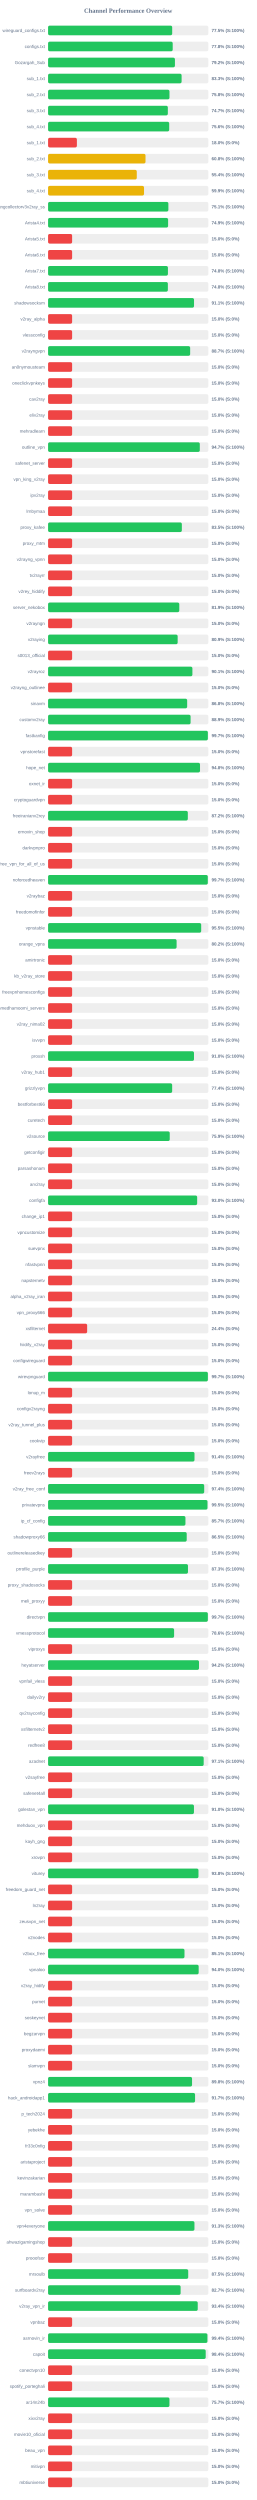
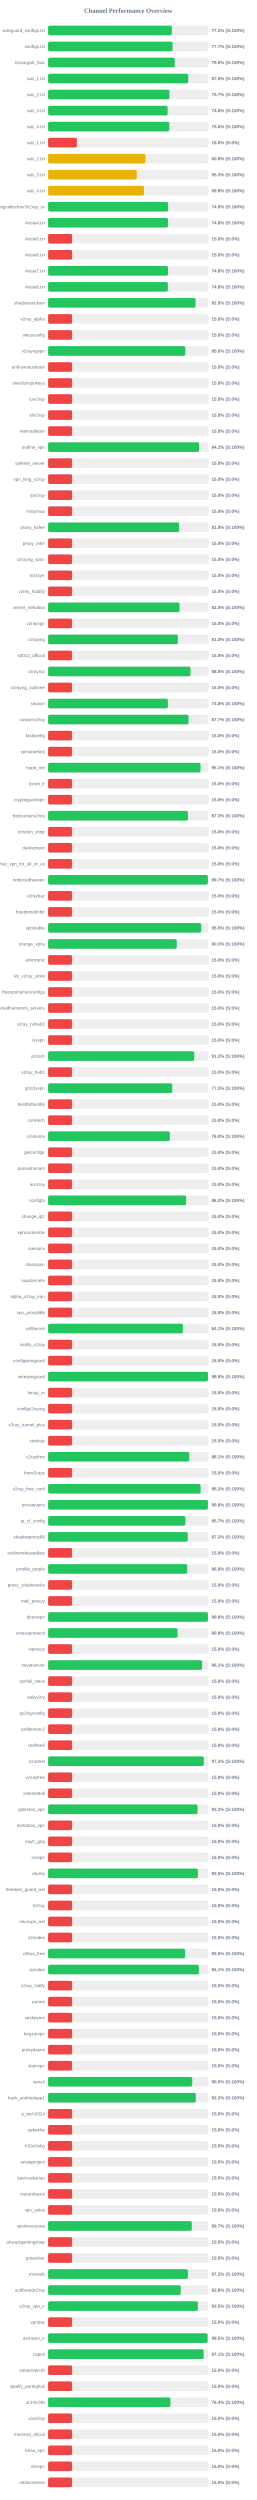
<svg xmlns="http://www.w3.org/2000/svg" width="800" height="7800" version="1.1">
  <style>
        .row { font: 14px Arial; fill: #64748b; }
        .score { font: bold 14px Arial; fill: #64748b; }
    </style>
  <text x="400" y="40" text-anchor="middle" font-size="20px" font-weight="bold" fill="#64748b">Channel Performance Overview</text>
  <rect x="150" y="80" width="500" height="30" fill="#eee" rx="5" />
-   <rect x="150" y="80" width="387.25" height="30" fill="#22c55e" rx="5" />
+   <rect x="150" y="80" width="386.25" height="30" fill="#22c55e" rx="5" />
  <text x="140" y="100" text-anchor="end" class="row">wireguard_configs.txt</text>
-   <text x="660" y="100" text-anchor="start" class="score">77.5% (S:100%)</text>
+   <text x="660" y="100" text-anchor="start" class="score">77.2% (S:100%)</text>
  <rect x="150" y="130" width="500" height="30" fill="#eee" rx="5" />
-   <rect x="150" y="130" width="388.85" height="30" fill="#22c55e" rx="5" />
+   <rect x="150" y="130" width="388.55" height="30" fill="#22c55e" rx="5" />
  <text x="140" y="150" text-anchor="end" class="row">configs.txt</text>
-   <text x="660" y="150" text-anchor="start" class="score">77.8% (S:100%)</text>
+   <text x="660" y="150" text-anchor="start" class="score">77.7% (S:100%)</text>
  <rect x="150" y="180" width="500" height="30" fill="#eee" rx="5" />
-   <rect x="150" y="180" width="395.8" height="30" fill="#22c55e" rx="5" />
+   <rect x="150" y="180" width="395.25" height="30" fill="#22c55e" rx="5" />
  <text x="140" y="200" text-anchor="end" class="row">Gozargah_Sub</text>
-   <text x="660" y="200" text-anchor="start" class="score">79.2% (S:100%)</text>
+   <text x="660" y="200" text-anchor="start" class="score">79.0% (S:100%)</text>
  <rect x="150" y="230" width="500" height="30" fill="#eee" rx="5" />
-   <rect x="150" y="230" width="416.6" height="30" fill="#22c55e" rx="5" />
+   <rect x="150" y="230" width="437.3" height="30" fill="#22c55e" rx="5" />
  <text x="140" y="250" text-anchor="end" class="row">sub_1.txt</text>
-   <text x="660" y="250" text-anchor="start" class="score">83.3% (S:100%)</text>
+   <text x="660" y="250" text-anchor="start" class="score">87.5% (S:100%)</text>
  <rect x="150" y="280" width="500" height="30" fill="#eee" rx="5" />
-   <rect x="150" y="280" width="378.75" height="30" fill="#22c55e" rx="5" />
+   <rect x="150" y="280" width="378.65" height="30" fill="#22c55e" rx="5" />
  <text x="140" y="300" text-anchor="end" class="row">sub_2.txt</text>
-   <text x="660" y="300" text-anchor="start" class="score">75.8% (S:100%)</text>
+   <text x="660" y="300" text-anchor="start" class="score">75.7% (S:100%)</text>
  <rect x="150" y="330" width="500" height="30" fill="#eee" rx="5" />
-   <rect x="150" y="330" width="373.65" height="30" fill="#22c55e" rx="5" />
+   <rect x="150" y="330" width="372.95" height="30" fill="#22c55e" rx="5" />
  <text x="140" y="350" text-anchor="end" class="row">sub_3.txt</text>
-   <text x="660" y="350" text-anchor="start" class="score">74.7% (S:100%)</text>
+   <text x="660" y="350" text-anchor="start" class="score">74.6% (S:100%)</text>
  <rect x="150" y="380" width="500" height="30" fill="#eee" rx="5" />
-   <rect x="150" y="380" width="377.9" height="30" fill="#22c55e" rx="5" />
+   <rect x="150" y="380" width="378.05" height="30" fill="#22c55e" rx="5" />
  <text x="140" y="400" text-anchor="end" class="row">sub_4.txt</text>
  <text x="660" y="400" text-anchor="start" class="score">75.6% (S:100%)</text>
  <rect x="150" y="430" width="500" height="30" fill="#eee" rx="5" />
  <rect x="150" y="430" width="89.9" height="30" fill="#ef4444" rx="5" />
  <text x="140" y="450" text-anchor="end" class="row">sub_1.txt</text>
  <text x="660" y="450" text-anchor="start" class="score">18.0% (S:0%)</text>
  <rect x="150" y="480" width="500" height="30" fill="#eee" rx="5" />
-   <rect x="150" y="480" width="304.0" height="30" fill="#eab308" rx="5" />
+   <rect x="150" y="480" width="303.9" height="30" fill="#eab308" rx="5" />
  <text x="140" y="500" text-anchor="end" class="row">sub_2.txt</text>
  <text x="660" y="500" text-anchor="start" class="score">60.8% (S:100%)</text>
  <rect x="150" y="530" width="500" height="30" fill="#eee" rx="5" />
-   <rect x="150" y="530" width="276.75" height="30" fill="#eab308" rx="5" />
+   <rect x="150" y="530" width="276.65" height="30" fill="#eab308" rx="5" />
  <text x="140" y="550" text-anchor="end" class="row">sub_3.txt</text>
-   <text x="660" y="550" text-anchor="start" class="score">55.4% (S:100%)</text>
+   <text x="660" y="550" text-anchor="start" class="score">55.3% (S:100%)</text>
  <rect x="150" y="580" width="500" height="30" fill="#eee" rx="5" />
-   <rect x="150" y="580" width="299.35" height="30" fill="#eab308" rx="5" />
+   <rect x="150" y="580" width="299.25" height="30" fill="#eab308" rx="5" />
  <text x="140" y="600" text-anchor="end" class="row">sub_4.txt</text>
  <text x="660" y="600" text-anchor="start" class="score">59.9% (S:100%)</text>
  <rect x="150" y="630" width="500" height="30" fill="#eee" rx="5" />
-   <rect x="150" y="630" width="375.35" height="30" fill="#22c55e" rx="5" />
+   <rect x="150" y="630" width="374.7" height="30" fill="#22c55e" rx="5" />
  <text x="140" y="650" text-anchor="end" class="row">kayhgngcollectorv3v2ray_ss</text>
-   <text x="660" y="650" text-anchor="start" class="score">75.1% (S:100%)</text>
+   <text x="660" y="650" text-anchor="start" class="score">74.9% (S:100%)</text>
  <rect x="150" y="680" width="500" height="30" fill="#eee" rx="5" />
-   <rect x="150" y="680" width="374.5" height="30" fill="#22c55e" rx="5" />
+   <rect x="150" y="680" width="374.05" height="30" fill="#22c55e" rx="5" />
  <text x="140" y="700" text-anchor="end" class="row">Arista4.txt</text>
-   <text x="660" y="700" text-anchor="start" class="score">74.9% (S:100%)</text>
+   <text x="660" y="700" text-anchor="start" class="score">74.8% (S:100%)</text>
  <rect x="150" y="730" width="500" height="30" fill="#eee" rx="5" />
  <rect x="150" y="730" width="75.0" height="30" fill="#ef4444" rx="5" />
  <text x="140" y="750" text-anchor="end" class="row">Arista5.txt</text>
  <text x="660" y="750" text-anchor="start" class="score">15.0% (S:0%)</text>
  <rect x="150" y="780" width="500" height="30" fill="#eee" rx="5" />
  <rect x="150" y="780" width="75.0" height="30" fill="#ef4444" rx="5" />
  <text x="140" y="800" text-anchor="end" class="row">Arista6.txt</text>
  <text x="660" y="800" text-anchor="start" class="score">15.0% (S:0%)</text>
  <rect x="150" y="830" width="500" height="30" fill="#eee" rx="5" />
-   <rect x="150" y="830" width="373.95" height="30" fill="#22c55e" rx="5" />
+   <rect x="150" y="830" width="374.15" height="30" fill="#22c55e" rx="5" />
  <text x="140" y="850" text-anchor="end" class="row">Arista7.txt</text>
  <text x="660" y="850" text-anchor="start" class="score">74.8% (S:100%)</text>
  <rect x="150" y="880" width="500" height="30" fill="#eee" rx="5" />
-   <rect x="150" y="880" width="373.75" height="30" fill="#22c55e" rx="5" />
+   <rect x="150" y="880" width="373.8" height="30" fill="#22c55e" rx="5" />
  <text x="140" y="900" text-anchor="end" class="row">Arista8.txt</text>
  <text x="660" y="900" text-anchor="start" class="score">74.8% (S:100%)</text>
  <rect x="150" y="930" width="500" height="30" fill="#eee" rx="5" />
-   <rect x="150" y="930" width="455.35" height="30" fill="#22c55e" rx="5" />
+   <rect x="150" y="930" width="460.15" height="30" fill="#22c55e" rx="5" />
  <text x="140" y="950" text-anchor="end" class="row">shadowsocksm</text>
-   <text x="660" y="950" text-anchor="start" class="score">91.1% (S:100%)</text>
+   <text x="660" y="950" text-anchor="start" class="score">92.0% (S:100%)</text>
  <rect x="150" y="980" width="500" height="30" fill="#eee" rx="5" />
  <rect x="150" y="980" width="75.0" height="30" fill="#ef4444" rx="5" />
  <text x="140" y="1000" text-anchor="end" class="row">v2ray_alpha</text>
  <text x="660" y="1000" text-anchor="start" class="score">15.0% (S:0%)</text>
  <rect x="150" y="1030" width="500" height="30" fill="#eee" rx="5" />
  <rect x="150" y="1030" width="75.0" height="30" fill="#ef4444" rx="5" />
  <text x="140" y="1050" text-anchor="end" class="row">vlessconfig</text>
  <text x="660" y="1050" text-anchor="start" class="score">15.0% (S:0%)</text>
  <rect x="150" y="1080" width="500" height="30" fill="#eee" rx="5" />
-   <rect x="150" y="1080" width="443.3" height="30" fill="#22c55e" rx="5" />
+   <rect x="150" y="1080" width="428.05" height="30" fill="#22c55e" rx="5" />
  <text x="140" y="1100" text-anchor="end" class="row">v2rayngvpn</text>
-   <text x="660" y="1100" text-anchor="start" class="score">88.7% (S:100%)</text>
+   <text x="660" y="1100" text-anchor="start" class="score">85.6% (S:100%)</text>
  <rect x="150" y="1130" width="500" height="30" fill="#eee" rx="5" />
  <rect x="150" y="1130" width="75.0" height="30" fill="#ef4444" rx="5" />
  <text x="140" y="1150" text-anchor="end" class="row">an0nymousteam</text>
  <text x="660" y="1150" text-anchor="start" class="score">15.0% (S:0%)</text>
  <rect x="150" y="1180" width="500" height="30" fill="#eee" rx="5" />
  <rect x="150" y="1180" width="75.0" height="30" fill="#ef4444" rx="5" />
  <text x="140" y="1200" text-anchor="end" class="row">oneclickvpnkeys</text>
  <text x="660" y="1200" text-anchor="start" class="score">15.0% (S:0%)</text>
  <rect x="150" y="1230" width="500" height="30" fill="#eee" rx="5" />
  <rect x="150" y="1230" width="75.0" height="30" fill="#ef4444" rx="5" />
  <text x="140" y="1250" text-anchor="end" class="row">cav2ray</text>
  <text x="660" y="1250" text-anchor="start" class="score">15.0% (S:0%)</text>
  <rect x="150" y="1280" width="500" height="30" fill="#eee" rx="5" />
  <rect x="150" y="1280" width="75.0" height="30" fill="#ef4444" rx="5" />
  <text x="140" y="1300" text-anchor="end" class="row">eliv2ray</text>
  <text x="660" y="1300" text-anchor="start" class="score">15.0% (S:0%)</text>
  <rect x="150" y="1330" width="500" height="30" fill="#eee" rx="5" />
  <rect x="150" y="1330" width="75.0" height="30" fill="#ef4444" rx="5" />
  <text x="140" y="1350" text-anchor="end" class="row">mehradlearn</text>
  <text x="660" y="1350" text-anchor="start" class="score">15.0% (S:0%)</text>
  <rect x="150" y="1380" width="500" height="30" fill="#eee" rx="5" />
-   <rect x="150" y="1380" width="473.4" height="30" fill="#22c55e" rx="5" />
+   <rect x="150" y="1380" width="470.95" height="30" fill="#22c55e" rx="5" />
  <text x="140" y="1400" text-anchor="end" class="row">outline_vpn</text>
-   <text x="660" y="1400" text-anchor="start" class="score">94.7% (S:100%)</text>
+   <text x="660" y="1400" text-anchor="start" class="score">94.2% (S:100%)</text>
  <rect x="150" y="1430" width="500" height="30" fill="#eee" rx="5" />
  <rect x="150" y="1430" width="75.0" height="30" fill="#ef4444" rx="5" />
  <text x="140" y="1450" text-anchor="end" class="row">safenet_server</text>
  <text x="660" y="1450" text-anchor="start" class="score">15.0% (S:0%)</text>
  <rect x="150" y="1480" width="500" height="30" fill="#eee" rx="5" />
  <rect x="150" y="1480" width="75.0" height="30" fill="#ef4444" rx="5" />
  <text x="140" y="1500" text-anchor="end" class="row">vpn_king_v2ray</text>
  <text x="660" y="1500" text-anchor="start" class="score">15.0% (S:0%)</text>
  <rect x="150" y="1530" width="500" height="30" fill="#eee" rx="5" />
  <rect x="150" y="1530" width="75.0" height="30" fill="#ef4444" rx="5" />
  <text x="140" y="1550" text-anchor="end" class="row">ipv2ray</text>
  <text x="660" y="1550" text-anchor="start" class="score">15.0% (S:0%)</text>
  <rect x="150" y="1580" width="500" height="30" fill="#eee" rx="5" />
  <rect x="150" y="1580" width="75.0" height="30" fill="#ef4444" rx="5" />
  <text x="140" y="1600" text-anchor="end" class="row">lrnbymaa</text>
  <text x="660" y="1600" text-anchor="start" class="score">15.0% (S:0%)</text>
  <rect x="150" y="1630" width="500" height="30" fill="#eee" rx="5" />
-   <rect x="150" y="1630" width="417.35" height="30" fill="#22c55e" rx="5" />
+   <rect x="150" y="1630" width="408.8" height="30" fill="#22c55e" rx="5" />
  <text x="140" y="1650" text-anchor="end" class="row">proxy_kafee</text>
-   <text x="660" y="1650" text-anchor="start" class="score">83.5% (S:100%)</text>
+   <text x="660" y="1650" text-anchor="start" class="score">81.8% (S:100%)</text>
  <rect x="150" y="1680" width="500" height="30" fill="#eee" rx="5" />
  <rect x="150" y="1680" width="75.0" height="30" fill="#ef4444" rx="5" />
  <text x="140" y="1700" text-anchor="end" class="row">proxy_mtm</text>
  <text x="660" y="1700" text-anchor="start" class="score">15.0% (S:0%)</text>
  <rect x="150" y="1730" width="500" height="30" fill="#eee" rx="5" />
  <rect x="150" y="1730" width="75.0" height="30" fill="#ef4444" rx="5" />
  <text x="140" y="1750" text-anchor="end" class="row">v2rayng_vpnn</text>
  <text x="660" y="1750" text-anchor="start" class="score">15.0% (S:0%)</text>
  <rect x="150" y="1780" width="500" height="30" fill="#eee" rx="5" />
  <rect x="150" y="1780" width="75.0" height="30" fill="#ef4444" rx="5" />
  <text x="140" y="1800" text-anchor="end" class="row">tv2rayrr</text>
  <text x="660" y="1800" text-anchor="start" class="score">15.0% (S:0%)</text>
  <rect x="150" y="1830" width="500" height="30" fill="#eee" rx="5" />
  <rect x="150" y="1830" width="75.0" height="30" fill="#ef4444" rx="5" />
  <text x="140" y="1850" text-anchor="end" class="row">v2rey_hiddify</text>
  <text x="660" y="1850" text-anchor="start" class="score">15.0% (S:0%)</text>
  <rect x="150" y="1880" width="500" height="30" fill="#eee" rx="5" />
-   <rect x="150" y="1880" width="409.4" height="30" fill="#22c55e" rx="5" />
+   <rect x="150" y="1880" width="410.1" height="30" fill="#22c55e" rx="5" />
  <text x="140" y="1900" text-anchor="end" class="row">server_nekobox</text>
-   <text x="660" y="1900" text-anchor="start" class="score">81.9% (S:100%)</text>
+   <text x="660" y="1900" text-anchor="start" class="score">82.0% (S:100%)</text>
  <rect x="150" y="1930" width="500" height="30" fill="#eee" rx="5" />
  <rect x="150" y="1930" width="75.0" height="30" fill="#ef4444" rx="5" />
  <text x="140" y="1950" text-anchor="end" class="row">v2rayngn</text>
  <text x="660" y="1950" text-anchor="start" class="score">15.0% (S:0%)</text>
  <rect x="150" y="1980" width="500" height="30" fill="#eee" rx="5" />
-   <rect x="150" y="1980" width="404.3" height="30" fill="#22c55e" rx="5" />
+   <rect x="150" y="1980" width="404.9" height="30" fill="#22c55e" rx="5" />
  <text x="140" y="2000" text-anchor="end" class="row">v2raying</text>
-   <text x="660" y="2000" text-anchor="start" class="score">80.9% (S:100%)</text>
+   <text x="660" y="2000" text-anchor="start" class="score">81.0% (S:100%)</text>
  <rect x="150" y="2030" width="500" height="30" fill="#eee" rx="5" />
  <rect x="150" y="2030" width="75.0" height="30" fill="#ef4444" rx="5" />
  <text x="140" y="2050" text-anchor="end" class="row">s0013_official</text>
  <text x="660" y="2050" text-anchor="start" class="score">15.0% (S:0%)</text>
  <rect x="150" y="2080" width="500" height="30" fill="#eee" rx="5" />
-   <rect x="150" y="2080" width="450.3" height="30" fill="#22c55e" rx="5" />
+   <rect x="150" y="2080" width="444.15" height="30" fill="#22c55e" rx="5" />
  <text x="140" y="2100" text-anchor="end" class="row">v2rayroz</text>
-   <text x="660" y="2100" text-anchor="start" class="score">90.1% (S:100%)</text>
+   <text x="660" y="2100" text-anchor="start" class="score">88.8% (S:100%)</text>
  <rect x="150" y="2130" width="500" height="30" fill="#eee" rx="5" />
  <rect x="150" y="2130" width="75.0" height="30" fill="#ef4444" rx="5" />
  <text x="140" y="2150" text-anchor="end" class="row">v2rayng_outlinee</text>
  <text x="660" y="2150" text-anchor="start" class="score">15.0% (S:0%)</text>
  <rect x="150" y="2180" width="500" height="30" fill="#eee" rx="5" />
-   <rect x="150" y="2180" width="433.95" height="30" fill="#22c55e" rx="5" />
+   <rect x="150" y="2180" width="373.9" height="30" fill="#22c55e" rx="5" />
  <text x="140" y="2200" text-anchor="end" class="row">sinavm</text>
-   <text x="660" y="2200" text-anchor="start" class="score">86.8% (S:100%)</text>
+   <text x="660" y="2200" text-anchor="start" class="score">74.8% (S:100%)</text>
  <rect x="150" y="2230" width="500" height="30" fill="#eee" rx="5" />
-   <rect x="150" y="2230" width="444.65" height="30" fill="#22c55e" rx="5" />
+   <rect x="150" y="2230" width="438.25" height="30" fill="#22c55e" rx="5" />
  <text x="140" y="2250" text-anchor="end" class="row">customv2ray</text>
-   <text x="660" y="2250" text-anchor="start" class="score">88.9% (S:100%)</text>
+   <text x="660" y="2250" text-anchor="start" class="score">87.7% (S:100%)</text>
  <rect x="150" y="2280" width="500" height="30" fill="#eee" rx="5" />
-   <rect x="150" y="2280" width="498.55" height="30" fill="#22c55e" rx="5" />
+   <rect x="150" y="2280" width="75.0" height="30" fill="#ef4444" rx="5" />
  <text x="140" y="2300" text-anchor="end" class="row">fastkanfig</text>
-   <text x="660" y="2300" text-anchor="start" class="score">99.7% (S:100%)</text>
+   <text x="660" y="2300" text-anchor="start" class="score">15.0% (S:0%)</text>
  <rect x="150" y="2330" width="500" height="30" fill="#eee" rx="5" />
  <rect x="150" y="2330" width="75.0" height="30" fill="#ef4444" rx="5" />
  <text x="140" y="2350" text-anchor="end" class="row">vpnstorefast</text>
  <text x="660" y="2350" text-anchor="start" class="score">15.0% (S:0%)</text>
  <rect x="150" y="2380" width="500" height="30" fill="#eee" rx="5" />
-   <rect x="150" y="2380" width="474.05" height="30" fill="#22c55e" rx="5" />
+   <rect x="150" y="2380" width="475.55" height="30" fill="#22c55e" rx="5" />
  <text x="140" y="2400" text-anchor="end" class="row">hope_net</text>
-   <text x="660" y="2400" text-anchor="start" class="score">94.8% (S:100%)</text>
+   <text x="660" y="2400" text-anchor="start" class="score">95.1% (S:100%)</text>
  <rect x="150" y="2430" width="500" height="30" fill="#eee" rx="5" />
  <rect x="150" y="2430" width="75.0" height="30" fill="#ef4444" rx="5" />
  <text x="140" y="2450" text-anchor="end" class="row">oxnet_ir</text>
  <text x="660" y="2450" text-anchor="start" class="score">15.0% (S:0%)</text>
  <rect x="150" y="2480" width="500" height="30" fill="#eee" rx="5" />
  <rect x="150" y="2480" width="75.0" height="30" fill="#ef4444" rx="5" />
  <text x="140" y="2500" text-anchor="end" class="row">cryptoguardvpn</text>
  <text x="660" y="2500" text-anchor="start" class="score">15.0% (S:0%)</text>
  <rect x="150" y="2530" width="500" height="30" fill="#eee" rx="5" />
-   <rect x="150" y="2530" width="436.0" height="30" fill="#22c55e" rx="5" />
+   <rect x="150" y="2530" width="436.3" height="30" fill="#22c55e" rx="5" />
  <text x="140" y="2550" text-anchor="end" class="row">freeiranianv2rey</text>
-   <text x="660" y="2550" text-anchor="start" class="score">87.2% (S:100%)</text>
+   <text x="660" y="2550" text-anchor="start" class="score">87.3% (S:100%)</text>
  <rect x="150" y="2580" width="500" height="30" fill="#eee" rx="5" />
  <rect x="150" y="2580" width="75.0" height="30" fill="#ef4444" rx="5" />
  <text x="140" y="2600" text-anchor="end" class="row">ernoxin_shop</text>
  <text x="660" y="2600" text-anchor="start" class="score">15.0% (S:0%)</text>
  <rect x="150" y="2630" width="500" height="30" fill="#eee" rx="5" />
  <rect x="150" y="2630" width="75.0" height="30" fill="#ef4444" rx="5" />
  <text x="140" y="2650" text-anchor="end" class="row">darkvpnpro</text>
  <text x="660" y="2650" text-anchor="start" class="score">15.0% (S:0%)</text>
  <rect x="150" y="2680" width="500" height="30" fill="#eee" rx="5" />
  <rect x="150" y="2680" width="75.0" height="30" fill="#ef4444" rx="5" />
  <text x="140" y="2700" text-anchor="end" class="row">free_vpn_for_all_of_us</text>
  <text x="660" y="2700" text-anchor="start" class="score">15.0% (S:0%)</text>
  <rect x="150" y="2730" width="500" height="30" fill="#eee" rx="5" />
-   <rect x="150" y="2730" width="498.35" height="30" fill="#22c55e" rx="5" />
+   <rect x="150" y="2730" width="498.7" height="30" fill="#22c55e" rx="5" />
  <text x="140" y="2750" text-anchor="end" class="row">noforcedheaven</text>
  <text x="660" y="2750" text-anchor="start" class="score">99.7% (S:100%)</text>
  <rect x="150" y="2780" width="500" height="30" fill="#eee" rx="5" />
  <rect x="150" y="2780" width="75.0" height="30" fill="#ef4444" rx="5" />
  <text x="140" y="2800" text-anchor="end" class="row">v2raybaz</text>
  <text x="660" y="2800" text-anchor="start" class="score">15.0% (S:0%)</text>
  <rect x="150" y="2830" width="500" height="30" fill="#eee" rx="5" />
  <rect x="150" y="2830" width="75.0" height="30" fill="#ef4444" rx="5" />
  <text x="140" y="2850" text-anchor="end" class="row">freedomofinfor</text>
  <text x="660" y="2850" text-anchor="start" class="score">15.0% (S:0%)</text>
  <rect x="150" y="2880" width="500" height="30" fill="#eee" rx="5" />
  <rect x="150" y="2880" width="477.7" height="30" fill="#22c55e" rx="5" />
  <text x="140" y="2900" text-anchor="end" class="row">vpnstable</text>
  <text x="660" y="2900" text-anchor="start" class="score">95.5% (S:100%)</text>
  <rect x="150" y="2930" width="500" height="30" fill="#eee" rx="5" />
-   <rect x="150" y="2930" width="401.0" height="30" fill="#22c55e" rx="5" />
+   <rect x="150" y="2930" width="401.45" height="30" fill="#22c55e" rx="5" />
  <text x="140" y="2950" text-anchor="end" class="row">orange_vpns</text>
-   <text x="660" y="2950" text-anchor="start" class="score">80.2% (S:100%)</text>
+   <text x="660" y="2950" text-anchor="start" class="score">80.3% (S:100%)</text>
  <rect x="150" y="2980" width="500" height="30" fill="#eee" rx="5" />
  <rect x="150" y="2980" width="75.0" height="30" fill="#ef4444" rx="5" />
  <text x="140" y="3000" text-anchor="end" class="row">amirtronic</text>
  <text x="660" y="3000" text-anchor="start" class="score">15.0% (S:0%)</text>
  <rect x="150" y="3030" width="500" height="30" fill="#eee" rx="5" />
  <rect x="150" y="3030" width="75.0" height="30" fill="#ef4444" rx="5" />
  <text x="140" y="3050" text-anchor="end" class="row">kb_v2ray_store</text>
  <text x="660" y="3050" text-anchor="start" class="score">15.0% (S:0%)</text>
  <rect x="150" y="3080" width="500" height="30" fill="#eee" rx="5" />
  <rect x="150" y="3080" width="75.0" height="30" fill="#ef4444" rx="5" />
  <text x="140" y="3100" text-anchor="end" class="row">freevpnhomesconfigs</text>
  <text x="660" y="3100" text-anchor="start" class="score">15.0% (S:0%)</text>
  <rect x="150" y="3130" width="500" height="30" fill="#eee" rx="5" />
  <rect x="150" y="3130" width="75.0" height="30" fill="#ef4444" rx="5" />
  <text x="140" y="3150" text-anchor="end" class="row">ahmedhamoomi_servers</text>
  <text x="660" y="3150" text-anchor="start" class="score">15.0% (S:0%)</text>
  <rect x="150" y="3180" width="500" height="30" fill="#eee" rx="5" />
  <rect x="150" y="3180" width="75.0" height="30" fill="#ef4444" rx="5" />
  <text x="140" y="3200" text-anchor="end" class="row">v2ray_nima02</text>
  <text x="660" y="3200" text-anchor="start" class="score">15.0% (S:0%)</text>
  <rect x="150" y="3230" width="500" height="30" fill="#eee" rx="5" />
  <rect x="150" y="3230" width="75.0" height="30" fill="#ef4444" rx="5" />
  <text x="140" y="3250" text-anchor="end" class="row">isvvpn</text>
  <text x="660" y="3250" text-anchor="start" class="score">15.0% (S:0%)</text>
  <rect x="150" y="3280" width="500" height="30" fill="#eee" rx="5" />
-   <rect x="150" y="3280" width="455.25" height="30" fill="#22c55e" rx="5" />
+   <rect x="150" y="3280" width="456.05" height="30" fill="#22c55e" rx="5" />
  <text x="140" y="3300" text-anchor="end" class="row">prossh</text>
-   <text x="660" y="3300" text-anchor="start" class="score">91.0% (S:100%)</text>
+   <text x="660" y="3300" text-anchor="start" class="score">91.2% (S:100%)</text>
  <rect x="150" y="3330" width="500" height="30" fill="#eee" rx="5" />
  <rect x="150" y="3330" width="75.0" height="30" fill="#ef4444" rx="5" />
  <text x="140" y="3350" text-anchor="end" class="row">v2ray_hub1</text>
  <text x="660" y="3350" text-anchor="start" class="score">15.0% (S:0%)</text>
  <rect x="150" y="3380" width="500" height="30" fill="#eee" rx="5" />
-   <rect x="150" y="3380" width="387.15" height="30" fill="#22c55e" rx="5" />
+   <rect x="150" y="3380" width="387.4" height="30" fill="#22c55e" rx="5" />
  <text x="140" y="3400" text-anchor="end" class="row">grizzlyvpn</text>
-   <text x="660" y="3400" text-anchor="start" class="score">77.4% (S:100%)</text>
+   <text x="660" y="3400" text-anchor="start" class="score">77.5% (S:100%)</text>
  <rect x="150" y="3430" width="500" height="30" fill="#eee" rx="5" />
  <rect x="150" y="3430" width="75.0" height="30" fill="#ef4444" rx="5" />
  <text x="140" y="3450" text-anchor="end" class="row">bestforbest66</text>
  <text x="660" y="3450" text-anchor="start" class="score">15.0% (S:0%)</text>
  <rect x="150" y="3480" width="500" height="30" fill="#eee" rx="5" />
  <rect x="150" y="3480" width="75.0" height="30" fill="#ef4444" rx="5" />
  <text x="140" y="3500" text-anchor="end" class="row">curetech</text>
  <text x="660" y="3500" text-anchor="start" class="score">15.0% (S:0%)</text>
  <rect x="150" y="3530" width="500" height="30" fill="#eee" rx="5" />
-   <rect x="150" y="3530" width="379.6" height="30" fill="#22c55e" rx="5" />
+   <rect x="150" y="3530" width="380.0" height="30" fill="#22c55e" rx="5" />
  <text x="140" y="3550" text-anchor="end" class="row">v2source</text>
-   <text x="660" y="3550" text-anchor="start" class="score">75.9% (S:100%)</text>
+   <text x="660" y="3550" text-anchor="start" class="score">76.0% (S:100%)</text>
  <rect x="150" y="3580" width="500" height="30" fill="#eee" rx="5" />
  <rect x="150" y="3580" width="75.0" height="30" fill="#ef4444" rx="5" />
  <text x="140" y="3600" text-anchor="end" class="row">getconfigir</text>
  <text x="660" y="3600" text-anchor="start" class="score">15.0% (S:0%)</text>
  <rect x="150" y="3630" width="500" height="30" fill="#eee" rx="5" />
  <rect x="150" y="3630" width="75.0" height="30" fill="#ef4444" rx="5" />
  <text x="140" y="3650" text-anchor="end" class="row">parsashonam</text>
  <text x="660" y="3650" text-anchor="start" class="score">15.0% (S:0%)</text>
  <rect x="150" y="3680" width="500" height="30" fill="#eee" rx="5" />
  <rect x="150" y="3680" width="75.0" height="30" fill="#ef4444" rx="5" />
  <text x="140" y="3700" text-anchor="end" class="row">arv2ray</text>
  <text x="660" y="3700" text-anchor="start" class="score">15.0% (S:0%)</text>
  <rect x="150" y="3730" width="500" height="30" fill="#eee" rx="5" />
-   <rect x="150" y="3730" width="465.15" height="30" fill="#22c55e" rx="5" />
+   <rect x="150" y="3730" width="430.85" height="30" fill="#22c55e" rx="5" />
  <text x="140" y="3750" text-anchor="end" class="row">configfa</text>
-   <text x="660" y="3750" text-anchor="start" class="score">93.0% (S:100%)</text>
+   <text x="660" y="3750" text-anchor="start" class="score">86.2% (S:100%)</text>
  <rect x="150" y="3780" width="500" height="30" fill="#eee" rx="5" />
  <rect x="150" y="3780" width="75.0" height="30" fill="#ef4444" rx="5" />
  <text x="140" y="3800" text-anchor="end" class="row">change_ip1</text>
  <text x="660" y="3800" text-anchor="start" class="score">15.0% (S:0%)</text>
  <rect x="150" y="3830" width="500" height="30" fill="#eee" rx="5" />
  <rect x="150" y="3830" width="75.0" height="30" fill="#ef4444" rx="5" />
  <text x="140" y="3850" text-anchor="end" class="row">vpncustomize</text>
  <text x="660" y="3850" text-anchor="start" class="score">15.0% (S:0%)</text>
  <rect x="150" y="3880" width="500" height="30" fill="#eee" rx="5" />
  <rect x="150" y="3880" width="75.0" height="30" fill="#ef4444" rx="5" />
  <text x="140" y="3900" text-anchor="end" class="row">suevpnx</text>
  <text x="660" y="3900" text-anchor="start" class="score">15.0% (S:0%)</text>
  <rect x="150" y="3930" width="500" height="30" fill="#eee" rx="5" />
  <rect x="150" y="3930" width="75.0" height="30" fill="#ef4444" rx="5" />
  <text x="140" y="3950" text-anchor="end" class="row">nfastvpnn</text>
  <text x="660" y="3950" text-anchor="start" class="score">15.0% (S:0%)</text>
  <rect x="150" y="3980" width="500" height="30" fill="#eee" rx="5" />
  <rect x="150" y="3980" width="75.0" height="30" fill="#ef4444" rx="5" />
  <text x="140" y="4000" text-anchor="end" class="row">napsternetv</text>
  <text x="660" y="4000" text-anchor="start" class="score">15.0% (S:0%)</text>
  <rect x="150" y="4030" width="500" height="30" fill="#eee" rx="5" />
  <rect x="150" y="4030" width="75.0" height="30" fill="#ef4444" rx="5" />
  <text x="140" y="4050" text-anchor="end" class="row">alpha_v2ray_iran</text>
  <text x="660" y="4050" text-anchor="start" class="score">15.0% (S:0%)</text>
  <rect x="150" y="4080" width="500" height="30" fill="#eee" rx="5" />
  <rect x="150" y="4080" width="75.0" height="30" fill="#ef4444" rx="5" />
  <text x="140" y="4100" text-anchor="end" class="row">vpn_proxy666</text>
  <text x="660" y="4100" text-anchor="start" class="score">15.0% (S:0%)</text>
  <rect x="150" y="4130" width="500" height="30" fill="#eee" rx="5" />
-   <rect x="150" y="4130" width="121.9" height="30" fill="#ef4444" rx="5" />
+   <rect x="150" y="4130" width="420.55" height="30" fill="#22c55e" rx="5" />
  <text x="140" y="4150" text-anchor="end" class="row">xsfilternet</text>
-   <text x="660" y="4150" text-anchor="start" class="score">24.4% (S:0%)</text>
+   <text x="660" y="4150" text-anchor="start" class="score">84.1% (S:100%)</text>
  <rect x="150" y="4180" width="500" height="30" fill="#eee" rx="5" />
  <rect x="150" y="4180" width="75.0" height="30" fill="#ef4444" rx="5" />
  <text x="140" y="4200" text-anchor="end" class="row">hiidify_v2ray</text>
  <text x="660" y="4200" text-anchor="start" class="score">15.0% (S:0%)</text>
  <rect x="150" y="4230" width="500" height="30" fill="#eee" rx="5" />
  <rect x="150" y="4230" width="75.0" height="30" fill="#ef4444" rx="5" />
  <text x="140" y="4250" text-anchor="end" class="row">configwireguard</text>
  <text x="660" y="4250" text-anchor="start" class="score">15.0% (S:0%)</text>
  <rect x="150" y="4280" width="500" height="30" fill="#eee" rx="5" />
-   <rect x="150" y="4280" width="498.6" height="30" fill="#22c55e" rx="5" />
+   <rect x="150" y="4280" width="498.9" height="30" fill="#22c55e" rx="5" />
  <text x="140" y="4300" text-anchor="end" class="row">wirevpnguard</text>
-   <text x="660" y="4300" text-anchor="start" class="score">99.7% (S:100%)</text>
+   <text x="660" y="4300" text-anchor="start" class="score">99.8% (S:100%)</text>
  <rect x="150" y="4330" width="500" height="30" fill="#eee" rx="5" />
  <rect x="150" y="4330" width="75.0" height="30" fill="#ef4444" rx="5" />
  <text x="140" y="4350" text-anchor="end" class="row">lonup_m</text>
  <text x="660" y="4350" text-anchor="start" class="score">15.0% (S:0%)</text>
  <rect x="150" y="4380" width="500" height="30" fill="#eee" rx="5" />
  <rect x="150" y="4380" width="75.0" height="30" fill="#ef4444" rx="5" />
  <text x="140" y="4400" text-anchor="end" class="row">configv2rayng</text>
  <text x="660" y="4400" text-anchor="start" class="score">15.0% (S:0%)</text>
  <rect x="150" y="4430" width="500" height="30" fill="#eee" rx="5" />
  <rect x="150" y="4430" width="75.0" height="30" fill="#ef4444" rx="5" />
  <text x="140" y="4450" text-anchor="end" class="row">v2ray_tunnel_plus</text>
  <text x="660" y="4450" text-anchor="start" class="score">15.0% (S:0%)</text>
  <rect x="150" y="4480" width="500" height="30" fill="#eee" rx="5" />
  <rect x="150" y="4480" width="75.0" height="30" fill="#ef4444" rx="5" />
  <text x="140" y="4500" text-anchor="end" class="row">cookvip</text>
  <text x="660" y="4500" text-anchor="start" class="score">15.0% (S:0%)</text>
  <rect x="150" y="4530" width="500" height="30" fill="#eee" rx="5" />
-   <rect x="150" y="4530" width="456.85" height="30" fill="#22c55e" rx="5" />
+   <rect x="150" y="4530" width="440.4" height="30" fill="#22c55e" rx="5" />
  <text x="140" y="4550" text-anchor="end" class="row">v2rayfree</text>
-   <text x="660" y="4550" text-anchor="start" class="score">91.4% (S:100%)</text>
+   <text x="660" y="4550" text-anchor="start" class="score">88.1% (S:100%)</text>
  <rect x="150" y="4580" width="500" height="30" fill="#eee" rx="5" />
  <rect x="150" y="4580" width="75.0" height="30" fill="#ef4444" rx="5" />
  <text x="140" y="4600" text-anchor="end" class="row">freev2rays</text>
  <text x="660" y="4600" text-anchor="start" class="score">15.0% (S:0%)</text>
  <rect x="150" y="4630" width="500" height="30" fill="#eee" rx="5" />
-   <rect x="150" y="4630" width="487.1" height="30" fill="#22c55e" rx="5" />
+   <rect x="150" y="4630" width="475.95" height="30" fill="#22c55e" rx="5" />
  <text x="140" y="4650" text-anchor="end" class="row">v2ray_free_conf</text>
-   <text x="660" y="4650" text-anchor="start" class="score">97.4% (S:100%)</text>
+   <text x="660" y="4650" text-anchor="start" class="score">95.2% (S:100%)</text>
  <rect x="150" y="4680" width="500" height="30" fill="#eee" rx="5" />
-   <rect x="150" y="4680" width="497.35" height="30" fill="#22c55e" rx="5" />
+   <rect x="150" y="4680" width="498.75" height="30" fill="#22c55e" rx="5" />
  <text x="140" y="4700" text-anchor="end" class="row">privatevpns</text>
-   <text x="660" y="4700" text-anchor="start" class="score">99.5% (S:100%)</text>
+   <text x="660" y="4700" text-anchor="start" class="score">99.8% (S:100%)</text>
  <rect x="150" y="4730" width="500" height="30" fill="#eee" rx="5" />
-   <rect x="150" y="4730" width="428.6" height="30" fill="#22c55e" rx="5" />
+   <rect x="150" y="4730" width="428.4" height="30" fill="#22c55e" rx="5" />
  <text x="140" y="4750" text-anchor="end" class="row">ip_cf_config</text>
  <text x="660" y="4750" text-anchor="start" class="score">85.7% (S:100%)</text>
  <rect x="150" y="4780" width="500" height="30" fill="#eee" rx="5" />
-   <rect x="150" y="4780" width="432.55" height="30" fill="#22c55e" rx="5" />
+   <rect x="150" y="4780" width="435.85" height="30" fill="#22c55e" rx="5" />
  <text x="140" y="4800" text-anchor="end" class="row">shadowproxy66</text>
-   <text x="660" y="4800" text-anchor="start" class="score">86.5% (S:100%)</text>
+   <text x="660" y="4800" text-anchor="start" class="score">87.2% (S:100%)</text>
  <rect x="150" y="4830" width="500" height="30" fill="#eee" rx="5" />
  <rect x="150" y="4830" width="75.0" height="30" fill="#ef4444" rx="5" />
  <text x="140" y="4850" text-anchor="end" class="row">outlinereleasedkey</text>
  <text x="660" y="4850" text-anchor="start" class="score">15.0% (S:0%)</text>
  <rect x="150" y="4880" width="500" height="30" fill="#eee" rx="5" />
-   <rect x="150" y="4880" width="436.5" height="30" fill="#22c55e" rx="5" />
+   <rect x="150" y="4880" width="433.9" height="30" fill="#22c55e" rx="5" />
  <text x="140" y="4900" text-anchor="end" class="row">prrofile_purple</text>
-   <text x="660" y="4900" text-anchor="start" class="score">87.3% (S:100%)</text>
+   <text x="660" y="4900" text-anchor="start" class="score">86.8% (S:100%)</text>
  <rect x="150" y="4930" width="500" height="30" fill="#eee" rx="5" />
  <rect x="150" y="4930" width="75.0" height="30" fill="#ef4444" rx="5" />
  <text x="140" y="4950" text-anchor="end" class="row">proxy_shadosocks</text>
  <text x="660" y="4950" text-anchor="start" class="score">15.0% (S:0%)</text>
  <rect x="150" y="4980" width="500" height="30" fill="#eee" rx="5" />
  <rect x="150" y="4980" width="75.0" height="30" fill="#ef4444" rx="5" />
  <text x="140" y="5000" text-anchor="end" class="row">meli_proxyy</text>
  <text x="660" y="5000" text-anchor="start" class="score">15.0% (S:0%)</text>
  <rect x="150" y="5030" width="500" height="30" fill="#eee" rx="5" />
-   <rect x="150" y="5030" width="498.5" height="30" fill="#22c55e" rx="5" />
+   <rect x="150" y="5030" width="498.8" height="30" fill="#22c55e" rx="5" />
  <text x="140" y="5050" text-anchor="end" class="row">directvpn</text>
-   <text x="660" y="5050" text-anchor="start" class="score">99.7% (S:100%)</text>
+   <text x="660" y="5050" text-anchor="start" class="score">99.8% (S:100%)</text>
  <rect x="150" y="5080" width="500" height="30" fill="#eee" rx="5" />
-   <rect x="150" y="5080" width="393.2" height="30" fill="#22c55e" rx="5" />
+   <rect x="150" y="5080" width="404.0" height="30" fill="#22c55e" rx="5" />
  <text x="140" y="5100" text-anchor="end" class="row">vmessprotocol</text>
-   <text x="660" y="5100" text-anchor="start" class="score">78.6% (S:100%)</text>
+   <text x="660" y="5100" text-anchor="start" class="score">80.8% (S:100%)</text>
  <rect x="150" y="5130" width="500" height="30" fill="#eee" rx="5" />
  <rect x="150" y="5130" width="75.0" height="30" fill="#ef4444" rx="5" />
  <text x="140" y="5150" text-anchor="end" class="row">viproxys</text>
  <text x="660" y="5150" text-anchor="start" class="score">15.0% (S:0%)</text>
  <rect x="150" y="5180" width="500" height="30" fill="#eee" rx="5" />
-   <rect x="150" y="5180" width="470.9" height="30" fill="#22c55e" rx="5" />
+   <rect x="150" y="5180" width="480.55" height="30" fill="#22c55e" rx="5" />
  <text x="140" y="5200" text-anchor="end" class="row">heyatserver</text>
-   <text x="660" y="5200" text-anchor="start" class="score">94.2% (S:100%)</text>
+   <text x="660" y="5200" text-anchor="start" class="score">96.1% (S:100%)</text>
  <rect x="150" y="5230" width="500" height="30" fill="#eee" rx="5" />
  <rect x="150" y="5230" width="75.0" height="30" fill="#ef4444" rx="5" />
  <text x="140" y="5250" text-anchor="end" class="row">vpnfail_vless</text>
  <text x="660" y="5250" text-anchor="start" class="score">15.0% (S:0%)</text>
  <rect x="150" y="5280" width="500" height="30" fill="#eee" rx="5" />
  <rect x="150" y="5280" width="75.0" height="30" fill="#ef4444" rx="5" />
  <text x="140" y="5300" text-anchor="end" class="row">dailyv2ry</text>
  <text x="660" y="5300" text-anchor="start" class="score">15.0% (S:0%)</text>
  <rect x="150" y="5330" width="500" height="30" fill="#eee" rx="5" />
  <rect x="150" y="5330" width="75.0" height="30" fill="#ef4444" rx="5" />
  <text x="140" y="5350" text-anchor="end" class="row">qv2rayconfig</text>
  <text x="660" y="5350" text-anchor="start" class="score">15.0% (S:0%)</text>
  <rect x="150" y="5380" width="500" height="30" fill="#eee" rx="5" />
  <rect x="150" y="5380" width="75.0" height="30" fill="#ef4444" rx="5" />
  <text x="140" y="5400" text-anchor="end" class="row">xsfilternetv2</text>
  <text x="660" y="5400" text-anchor="start" class="score">15.0% (S:0%)</text>
  <rect x="150" y="5430" width="500" height="30" fill="#eee" rx="5" />
  <rect x="150" y="5430" width="75.0" height="30" fill="#ef4444" rx="5" />
  <text x="140" y="5450" text-anchor="end" class="row">redfree8</text>
  <text x="660" y="5450" text-anchor="start" class="score">15.0% (S:0%)</text>
  <rect x="150" y="5480" width="500" height="30" fill="#eee" rx="5" />
-   <rect x="150" y="5480" width="485.5" height="30" fill="#22c55e" rx="5" />
+   <rect x="150" y="5480" width="485.95" height="30" fill="#22c55e" rx="5" />
  <text x="140" y="5500" text-anchor="end" class="row">azadnet</text>
-   <text x="660" y="5500" text-anchor="start" class="score">97.1% (S:100%)</text>
+   <text x="660" y="5500" text-anchor="start" class="score">97.2% (S:100%)</text>
  <rect x="150" y="5530" width="500" height="30" fill="#eee" rx="5" />
  <rect x="150" y="5530" width="75.0" height="30" fill="#ef4444" rx="5" />
  <text x="140" y="5550" text-anchor="end" class="row">v2sayfree</text>
  <text x="660" y="5550" text-anchor="start" class="score">15.0% (S:0%)</text>
  <rect x="150" y="5580" width="500" height="30" fill="#eee" rx="5" />
  <rect x="150" y="5580" width="75.0" height="30" fill="#ef4444" rx="5" />
  <text x="140" y="5600" text-anchor="end" class="row">safenet4all</text>
  <text x="660" y="5600" text-anchor="start" class="score">15.0% (S:0%)</text>
  <rect x="150" y="5630" width="500" height="30" fill="#eee" rx="5" />
-   <rect x="150" y="5630" width="455.15" height="30" fill="#22c55e" rx="5" />
+   <rect x="150" y="5630" width="466.35" height="30" fill="#22c55e" rx="5" />
  <text x="140" y="5650" text-anchor="end" class="row">golestan_vpn</text>
-   <text x="660" y="5650" text-anchor="start" class="score">91.0% (S:100%)</text>
+   <text x="660" y="5650" text-anchor="start" class="score">93.3% (S:100%)</text>
  <rect x="150" y="5680" width="500" height="30" fill="#eee" rx="5" />
  <rect x="150" y="5680" width="75.0" height="30" fill="#ef4444" rx="5" />
  <text x="140" y="5700" text-anchor="end" class="row">mehduox_vpn</text>
  <text x="660" y="5700" text-anchor="start" class="score">15.0% (S:0%)</text>
  <rect x="150" y="5730" width="500" height="30" fill="#eee" rx="5" />
  <rect x="150" y="5730" width="75.0" height="30" fill="#ef4444" rx="5" />
  <text x="140" y="5750" text-anchor="end" class="row">kayh_gng</text>
  <text x="660" y="5750" text-anchor="start" class="score">15.0% (S:0%)</text>
  <rect x="150" y="5780" width="500" height="30" fill="#eee" rx="5" />
  <rect x="150" y="5780" width="75.0" height="30" fill="#ef4444" rx="5" />
  <text x="140" y="5800" text-anchor="end" class="row">xrovpn</text>
  <text x="660" y="5800" text-anchor="start" class="score">15.0% (S:0%)</text>
  <rect x="150" y="5830" width="500" height="30" fill="#eee" rx="5" />
-   <rect x="150" y="5830" width="469.25" height="30" fill="#22c55e" rx="5" />
+   <rect x="150" y="5830" width="467.35" height="30" fill="#22c55e" rx="5" />
  <text x="140" y="5850" text-anchor="end" class="row">viturey</text>
-   <text x="660" y="5850" text-anchor="start" class="score">93.8% (S:100%)</text>
+   <text x="660" y="5850" text-anchor="start" class="score">93.5% (S:100%)</text>
  <rect x="150" y="5880" width="500" height="30" fill="#eee" rx="5" />
  <rect x="150" y="5880" width="75.0" height="30" fill="#ef4444" rx="5" />
  <text x="140" y="5900" text-anchor="end" class="row">freedom_guard_net</text>
  <text x="660" y="5900" text-anchor="start" class="score">15.0% (S:0%)</text>
  <rect x="150" y="5930" width="500" height="30" fill="#eee" rx="5" />
  <rect x="150" y="5930" width="75.0" height="30" fill="#ef4444" rx="5" />
  <text x="140" y="5950" text-anchor="end" class="row">ln2ray</text>
  <text x="660" y="5950" text-anchor="start" class="score">15.0% (S:0%)</text>
  <rect x="150" y="5980" width="500" height="30" fill="#eee" rx="5" />
  <rect x="150" y="5980" width="75.0" height="30" fill="#ef4444" rx="5" />
  <text x="140" y="6000" text-anchor="end" class="row">zeusvpn_net</text>
  <text x="660" y="6000" text-anchor="start" class="score">15.0% (S:0%)</text>
  <rect x="150" y="6030" width="500" height="30" fill="#eee" rx="5" />
  <rect x="150" y="6030" width="75.0" height="30" fill="#ef4444" rx="5" />
  <text x="140" y="6050" text-anchor="end" class="row">v2nodes</text>
  <text x="660" y="6050" text-anchor="start" class="score">15.0% (S:0%)</text>
  <rect x="150" y="6080" width="500" height="30" fill="#eee" rx="5" />
-   <rect x="150" y="6080" width="425.6" height="30" fill="#22c55e" rx="5" />
+   <rect x="150" y="6080" width="427.45" height="30" fill="#22c55e" rx="5" />
  <text x="140" y="6100" text-anchor="end" class="row">v2box_free</text>
-   <text x="660" y="6100" text-anchor="start" class="score">85.1% (S:100%)</text>
+   <text x="660" y="6100" text-anchor="start" class="score">85.5% (S:100%)</text>
  <rect x="150" y="6130" width="500" height="30" fill="#eee" rx="5" />
-   <rect x="150" y="6130" width="469.85" height="30" fill="#22c55e" rx="5" />
+   <rect x="150" y="6130" width="470.5" height="30" fill="#22c55e" rx="5" />
  <text x="140" y="6150" text-anchor="end" class="row">vpnaloo</text>
-   <text x="660" y="6150" text-anchor="start" class="score">94.0% (S:100%)</text>
+   <text x="660" y="6150" text-anchor="start" class="score">94.1% (S:100%)</text>
  <rect x="150" y="6180" width="500" height="30" fill="#eee" rx="5" />
  <rect x="150" y="6180" width="75.0" height="30" fill="#ef4444" rx="5" />
  <text x="140" y="6200" text-anchor="end" class="row">v2ray_hidify</text>
  <text x="660" y="6200" text-anchor="start" class="score">15.0% (S:0%)</text>
  <rect x="150" y="6230" width="500" height="30" fill="#eee" rx="5" />
  <rect x="150" y="6230" width="75.0" height="30" fill="#ef4444" rx="5" />
  <text x="140" y="6250" text-anchor="end" class="row">purnet</text>
  <text x="660" y="6250" text-anchor="start" class="score">15.0% (S:0%)</text>
  <rect x="150" y="6280" width="500" height="30" fill="#eee" rx="5" />
  <rect x="150" y="6280" width="75.0" height="30" fill="#ef4444" rx="5" />
  <text x="140" y="6300" text-anchor="end" class="row">soskeynet</text>
  <text x="660" y="6300" text-anchor="start" class="score">15.0% (S:0%)</text>
  <rect x="150" y="6330" width="500" height="30" fill="#eee" rx="5" />
  <rect x="150" y="6330" width="75.0" height="30" fill="#ef4444" rx="5" />
  <text x="140" y="6350" text-anchor="end" class="row">begzarvpn</text>
  <text x="660" y="6350" text-anchor="start" class="score">15.0% (S:0%)</text>
  <rect x="150" y="6380" width="500" height="30" fill="#eee" rx="5" />
  <rect x="150" y="6380" width="75.0" height="30" fill="#ef4444" rx="5" />
  <text x="140" y="6400" text-anchor="end" class="row">proxydaemi</text>
  <text x="660" y="6400" text-anchor="start" class="score">15.0% (S:0%)</text>
  <rect x="150" y="6430" width="500" height="30" fill="#eee" rx="5" />
  <rect x="150" y="6430" width="75.0" height="30" fill="#ef4444" rx="5" />
  <text x="140" y="6450" text-anchor="end" class="row">slamvpn</text>
  <text x="660" y="6450" text-anchor="start" class="score">15.0% (S:0%)</text>
  <rect x="150" y="6480" width="500" height="30" fill="#eee" rx="5" />
-   <rect x="150" y="6480" width="449.2" height="30" fill="#22c55e" rx="5" />
+   <rect x="150" y="6480" width="449.75" height="30" fill="#22c55e" rx="5" />
  <text x="140" y="6500" text-anchor="end" class="row">vpnz4</text>
-   <text x="660" y="6500" text-anchor="start" class="score">89.8% (S:100%)</text>
+   <text x="660" y="6500" text-anchor="start" class="score">90.0% (S:100%)</text>
  <rect x="150" y="6530" width="500" height="30" fill="#eee" rx="5" />
-   <rect x="150" y="6530" width="458.6" height="30" fill="#22c55e" rx="5" />
+   <rect x="150" y="6530" width="461.0" height="30" fill="#22c55e" rx="5" />
  <text x="140" y="6550" text-anchor="end" class="row">hack_androidapp1</text>
-   <text x="660" y="6550" text-anchor="start" class="score">91.7% (S:100%)</text>
+   <text x="660" y="6550" text-anchor="start" class="score">92.2% (S:100%)</text>
  <rect x="150" y="6580" width="500" height="30" fill="#eee" rx="5" />
  <rect x="150" y="6580" width="75.0" height="30" fill="#ef4444" rx="5" />
  <text x="140" y="6600" text-anchor="end" class="row">p_tech2024</text>
  <text x="660" y="6600" text-anchor="start" class="score">15.0% (S:0%)</text>
  <rect x="150" y="6630" width="500" height="30" fill="#eee" rx="5" />
  <rect x="150" y="6630" width="75.0" height="30" fill="#ef4444" rx="5" />
  <text x="140" y="6650" text-anchor="end" class="row">yebekhe</text>
  <text x="660" y="6650" text-anchor="start" class="score">15.0% (S:0%)</text>
  <rect x="150" y="6680" width="500" height="30" fill="#eee" rx="5" />
  <rect x="150" y="6680" width="75.0" height="30" fill="#ef4444" rx="5" />
  <text x="140" y="6700" text-anchor="end" class="row">fr33c0nfig</text>
  <text x="660" y="6700" text-anchor="start" class="score">15.0% (S:0%)</text>
  <rect x="150" y="6730" width="500" height="30" fill="#eee" rx="5" />
  <rect x="150" y="6730" width="75.0" height="30" fill="#ef4444" rx="5" />
  <text x="140" y="6750" text-anchor="end" class="row">aristaproject</text>
  <text x="660" y="6750" text-anchor="start" class="score">15.0% (S:0%)</text>
  <rect x="150" y="6780" width="500" height="30" fill="#eee" rx="5" />
  <rect x="150" y="6780" width="75.0" height="30" fill="#ef4444" rx="5" />
  <text x="140" y="6800" text-anchor="end" class="row">kevinzakarian</text>
  <text x="660" y="6800" text-anchor="start" class="score">15.0% (S:0%)</text>
  <rect x="150" y="6830" width="500" height="30" fill="#eee" rx="5" />
  <rect x="150" y="6830" width="75.0" height="30" fill="#ef4444" rx="5" />
  <text x="140" y="6850" text-anchor="end" class="row">marambashi</text>
  <text x="660" y="6850" text-anchor="start" class="score">15.0% (S:0%)</text>
  <rect x="150" y="6880" width="500" height="30" fill="#eee" rx="5" />
  <rect x="150" y="6880" width="75.0" height="30" fill="#ef4444" rx="5" />
  <text x="140" y="6900" text-anchor="end" class="row">vpn_solve</text>
  <text x="660" y="6900" text-anchor="start" class="score">15.0% (S:0%)</text>
  <rect x="150" y="6930" width="500" height="30" fill="#eee" rx="5" />
-   <rect x="150" y="6930" width="456.7" height="30" fill="#22c55e" rx="5" />
+   <rect x="150" y="6930" width="448.45" height="30" fill="#22c55e" rx="5" />
  <text x="140" y="6950" text-anchor="end" class="row">vpn4everyone</text>
-   <text x="660" y="6950" text-anchor="start" class="score">91.3% (S:100%)</text>
+   <text x="660" y="6950" text-anchor="start" class="score">89.7% (S:100%)</text>
  <rect x="150" y="6980" width="500" height="30" fill="#eee" rx="5" />
  <rect x="150" y="6980" width="75.0" height="30" fill="#ef4444" rx="5" />
  <text x="140" y="7000" text-anchor="end" class="row">ahwazigamingshop</text>
  <text x="660" y="7000" text-anchor="start" class="score">15.0% (S:0%)</text>
  <rect x="150" y="7030" width="500" height="30" fill="#eee" rx="5" />
  <rect x="150" y="7030" width="75.0" height="30" fill="#ef4444" rx="5" />
  <text x="140" y="7050" text-anchor="end" class="row">prooofsor</text>
  <text x="660" y="7050" text-anchor="start" class="score">15.0% (S:0%)</text>
  <rect x="150" y="7080" width="500" height="30" fill="#eee" rx="5" />
-   <rect x="150" y="7080" width="437.25" height="30" fill="#22c55e" rx="5" />
+   <rect x="150" y="7080" width="436.25" height="30" fill="#22c55e" rx="5" />
  <text x="140" y="7100" text-anchor="end" class="row">mrsoulb</text>
-   <text x="660" y="7100" text-anchor="start" class="score">87.5% (S:100%)</text>
+   <text x="660" y="7100" text-anchor="start" class="score">87.2% (S:100%)</text>
  <rect x="150" y="7130" width="500" height="30" fill="#eee" rx="5" />
-   <rect x="150" y="7130" width="413.55" height="30" fill="#22c55e" rx="5" />
+   <rect x="150" y="7130" width="414.1" height="30" fill="#22c55e" rx="5" />
  <text x="140" y="7150" text-anchor="end" class="row">surfboardv2ray</text>
-   <text x="660" y="7150" text-anchor="start" class="score">82.7% (S:100%)</text>
+   <text x="660" y="7150" text-anchor="start" class="score">82.8% (S:100%)</text>
  <rect x="150" y="7180" width="500" height="30" fill="#eee" rx="5" />
-   <rect x="150" y="7180" width="466.95" height="30" fill="#22c55e" rx="5" />
+   <rect x="150" y="7180" width="467.35" height="30" fill="#22c55e" rx="5" />
  <text x="140" y="7200" text-anchor="end" class="row">v2ray_vpn_ir</text>
-   <text x="660" y="7200" text-anchor="start" class="score">93.4% (S:100%)</text>
+   <text x="660" y="7200" text-anchor="start" class="score">93.5% (S:100%)</text>
  <rect x="150" y="7230" width="500" height="30" fill="#eee" rx="5" />
  <rect x="150" y="7230" width="75.0" height="30" fill="#ef4444" rx="5" />
  <text x="140" y="7250" text-anchor="end" class="row">vpnbaz</text>
  <text x="660" y="7250" text-anchor="start" class="score">15.0% (S:0%)</text>
  <rect x="150" y="7280" width="500" height="30" fill="#eee" rx="5" />
-   <rect x="150" y="7280" width="497.15" height="30" fill="#22c55e" rx="5" />
+   <rect x="150" y="7280" width="497.7" height="30" fill="#22c55e" rx="5" />
  <text x="140" y="7300" text-anchor="end" class="row">asrnovin_ir</text>
-   <text x="660" y="7300" text-anchor="start" class="score">99.4% (S:100%)</text>
+   <text x="660" y="7300" text-anchor="start" class="score">99.5% (S:100%)</text>
  <rect x="150" y="7330" width="500" height="30" fill="#eee" rx="5" />
-   <rect x="150" y="7330" width="491.8" height="30" fill="#22c55e" rx="5" />
+   <rect x="150" y="7330" width="485.35" height="30" fill="#22c55e" rx="5" />
  <text x="140" y="7350" text-anchor="end" class="row">capoit</text>
-   <text x="660" y="7350" text-anchor="start" class="score">98.4% (S:100%)</text>
+   <text x="660" y="7350" text-anchor="start" class="score">97.1% (S:100%)</text>
  <rect x="150" y="7380" width="500" height="30" fill="#eee" rx="5" />
  <rect x="150" y="7380" width="75.0" height="30" fill="#ef4444" rx="5" />
  <text x="140" y="7400" text-anchor="end" class="row">conectvpn10</text>
  <text x="660" y="7400" text-anchor="start" class="score">15.0% (S:0%)</text>
  <rect x="150" y="7430" width="500" height="30" fill="#eee" rx="5" />
  <rect x="150" y="7430" width="75.0" height="30" fill="#ef4444" rx="5" />
  <text x="140" y="7450" text-anchor="end" class="row">spotify_porteghali</text>
  <text x="660" y="7450" text-anchor="start" class="score">15.0% (S:0%)</text>
  <rect x="150" y="7480" width="500" height="30" fill="#eee" rx="5" />
-   <rect x="150" y="7480" width="378.7" height="30" fill="#22c55e" rx="5" />
+   <rect x="150" y="7480" width="381.85" height="30" fill="#22c55e" rx="5" />
  <text x="140" y="7500" text-anchor="end" class="row">ar14n24b</text>
-   <text x="660" y="7500" text-anchor="start" class="score">75.7% (S:100%)</text>
+   <text x="660" y="7500" text-anchor="start" class="score">76.4% (S:100%)</text>
  <rect x="150" y="7530" width="500" height="30" fill="#eee" rx="5" />
  <rect x="150" y="7530" width="75.0" height="30" fill="#ef4444" rx="5" />
  <text x="140" y="7550" text-anchor="end" class="row">xixv2ray</text>
  <text x="660" y="7550" text-anchor="start" class="score">15.0% (S:0%)</text>
  <rect x="150" y="7580" width="500" height="30" fill="#eee" rx="5" />
  <rect x="150" y="7580" width="75.0" height="30" fill="#ef4444" rx="5" />
  <text x="140" y="7600" text-anchor="end" class="row">movie10_oficial</text>
  <text x="660" y="7600" text-anchor="start" class="score">15.0% (S:0%)</text>
  <rect x="150" y="7630" width="500" height="30" fill="#eee" rx="5" />
  <rect x="150" y="7630" width="75.0" height="30" fill="#ef4444" rx="5" />
  <text x="140" y="7650" text-anchor="end" class="row">beau_vpn</text>
  <text x="660" y="7650" text-anchor="start" class="score">15.0% (S:0%)</text>
  <rect x="150" y="7680" width="500" height="30" fill="#eee" rx="5" />
  <rect x="150" y="7680" width="75.0" height="30" fill="#ef4444" rx="5" />
  <text x="140" y="7700" text-anchor="end" class="row">mitivpn</text>
  <text x="660" y="7700" text-anchor="start" class="score">15.0% (S:0%)</text>
  <rect x="150" y="7730" width="500" height="30" fill="#eee" rx="5" />
  <rect x="150" y="7730" width="75.0" height="30" fill="#ef4444" rx="5" />
  <text x="140" y="7750" text-anchor="end" class="row">mbtiuniverse</text>
  <text x="660" y="7750" text-anchor="start" class="score">15.0% (S:0%)</text>
</svg>
